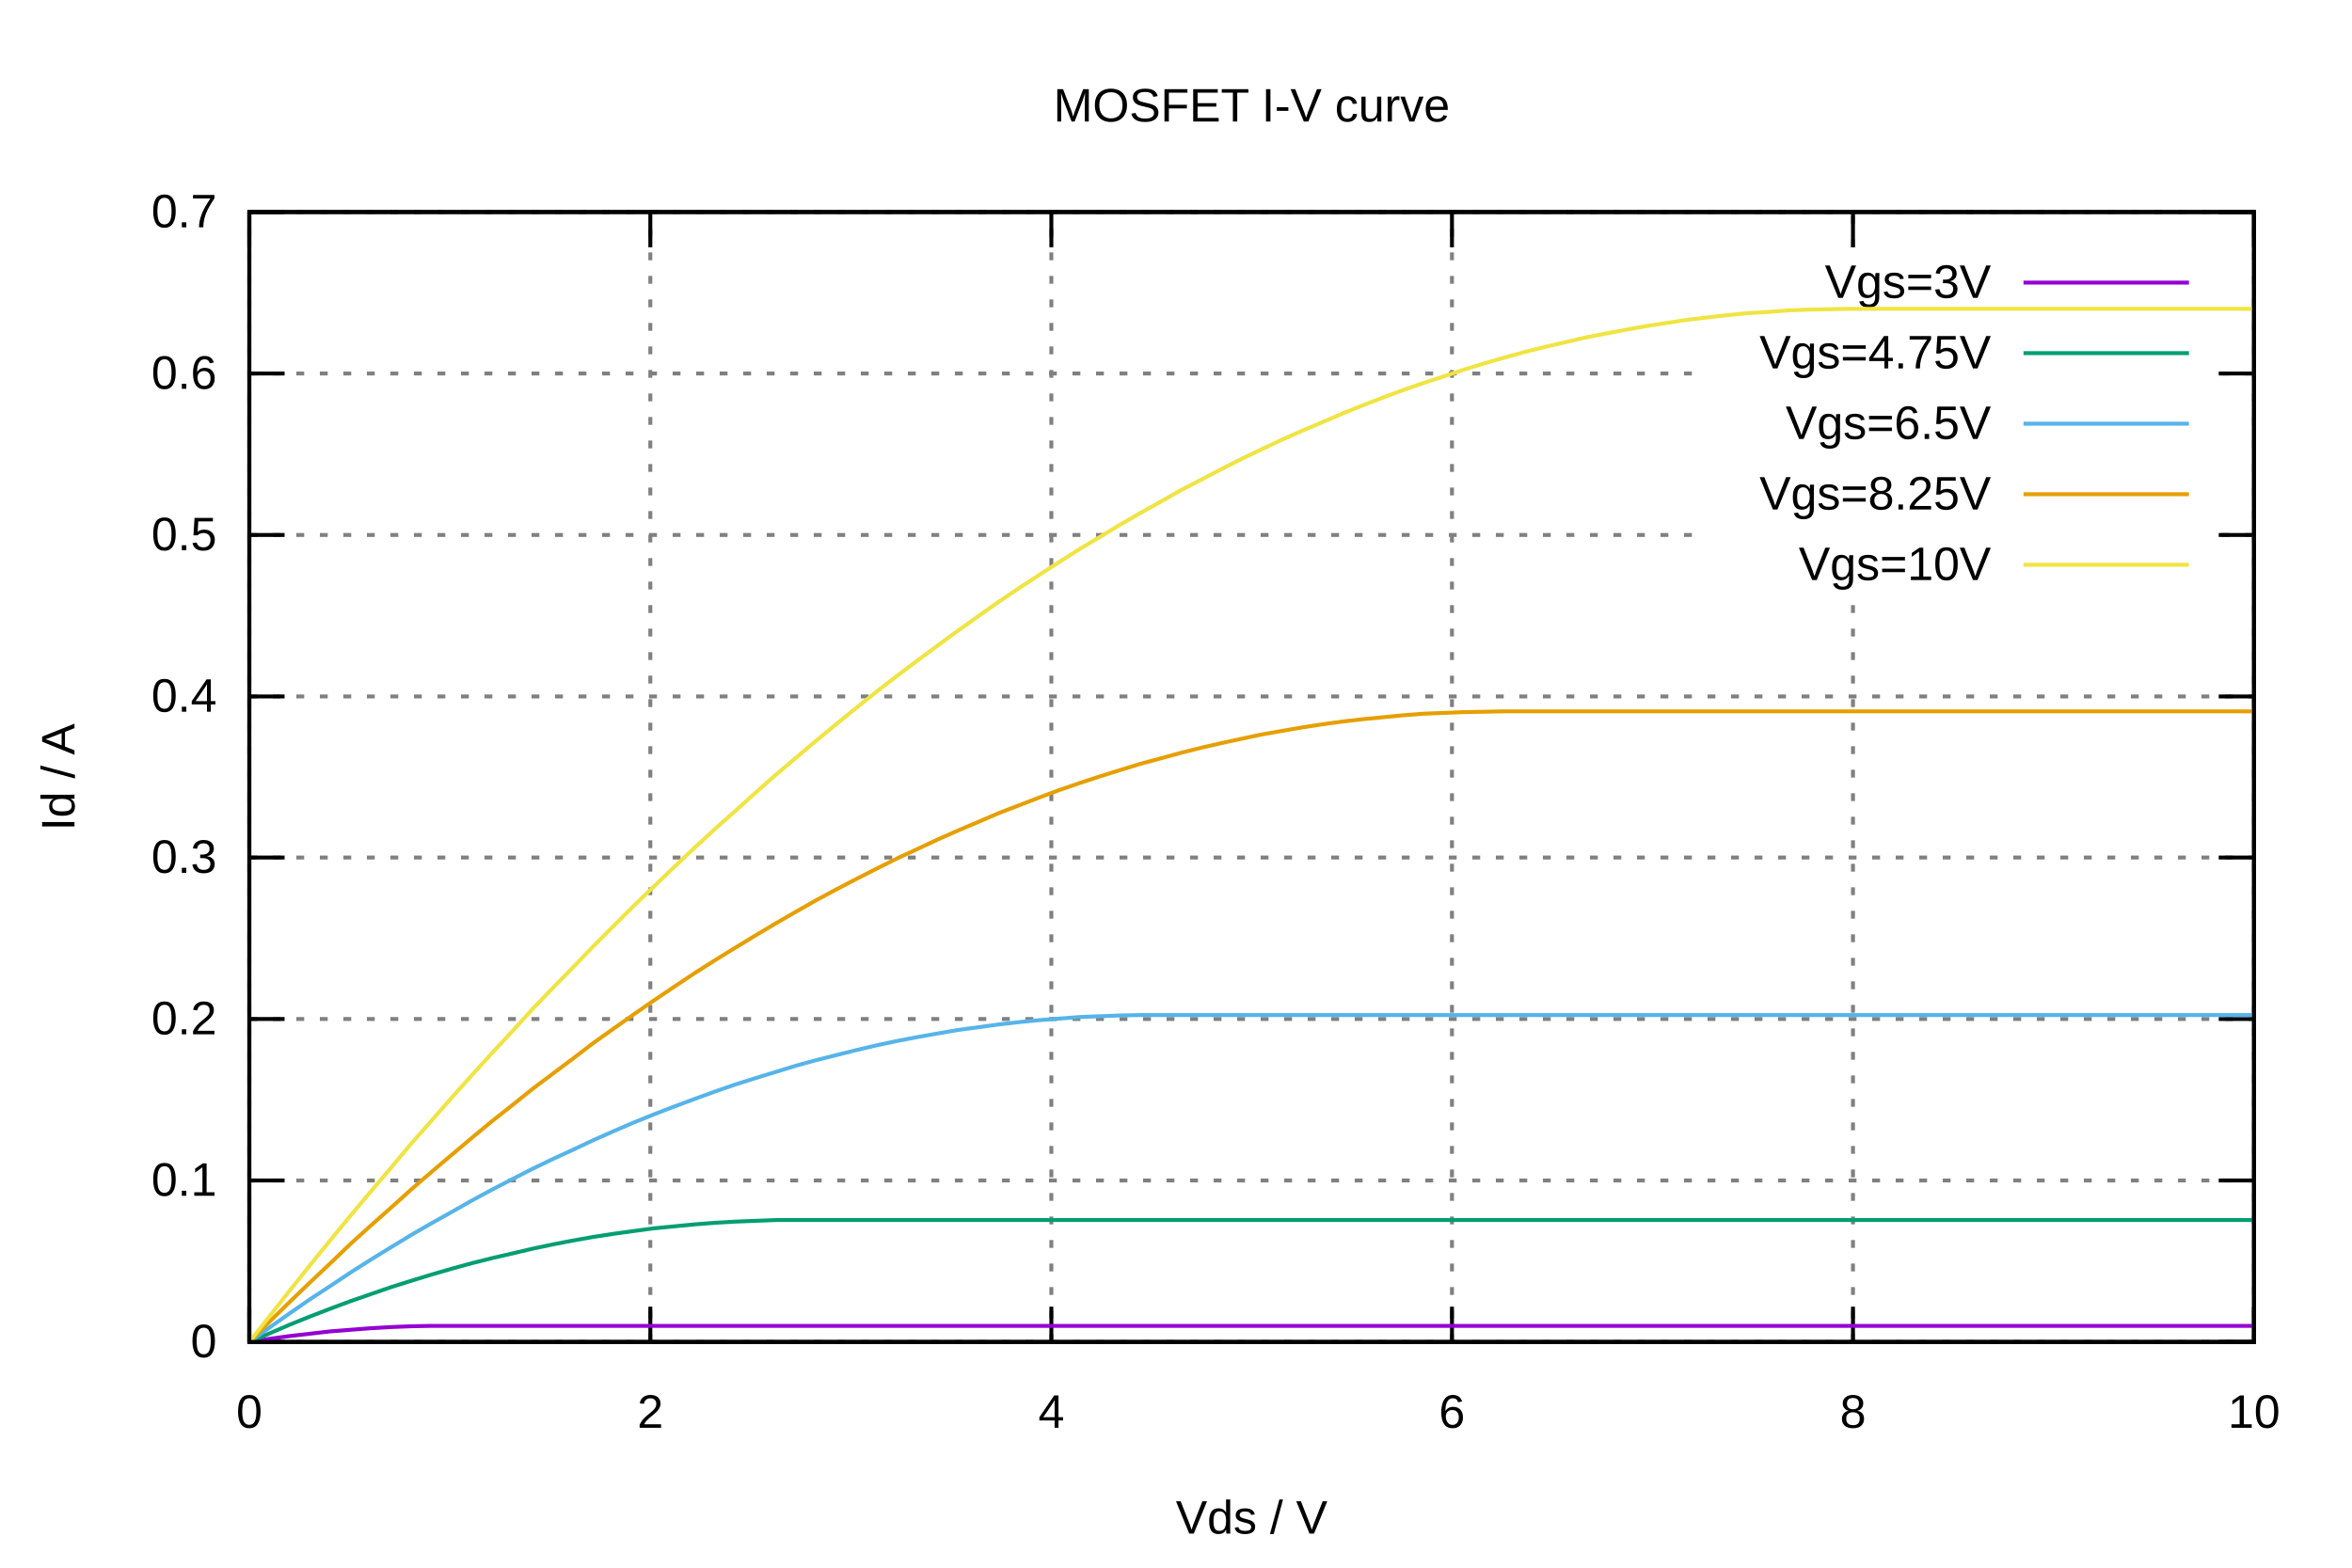
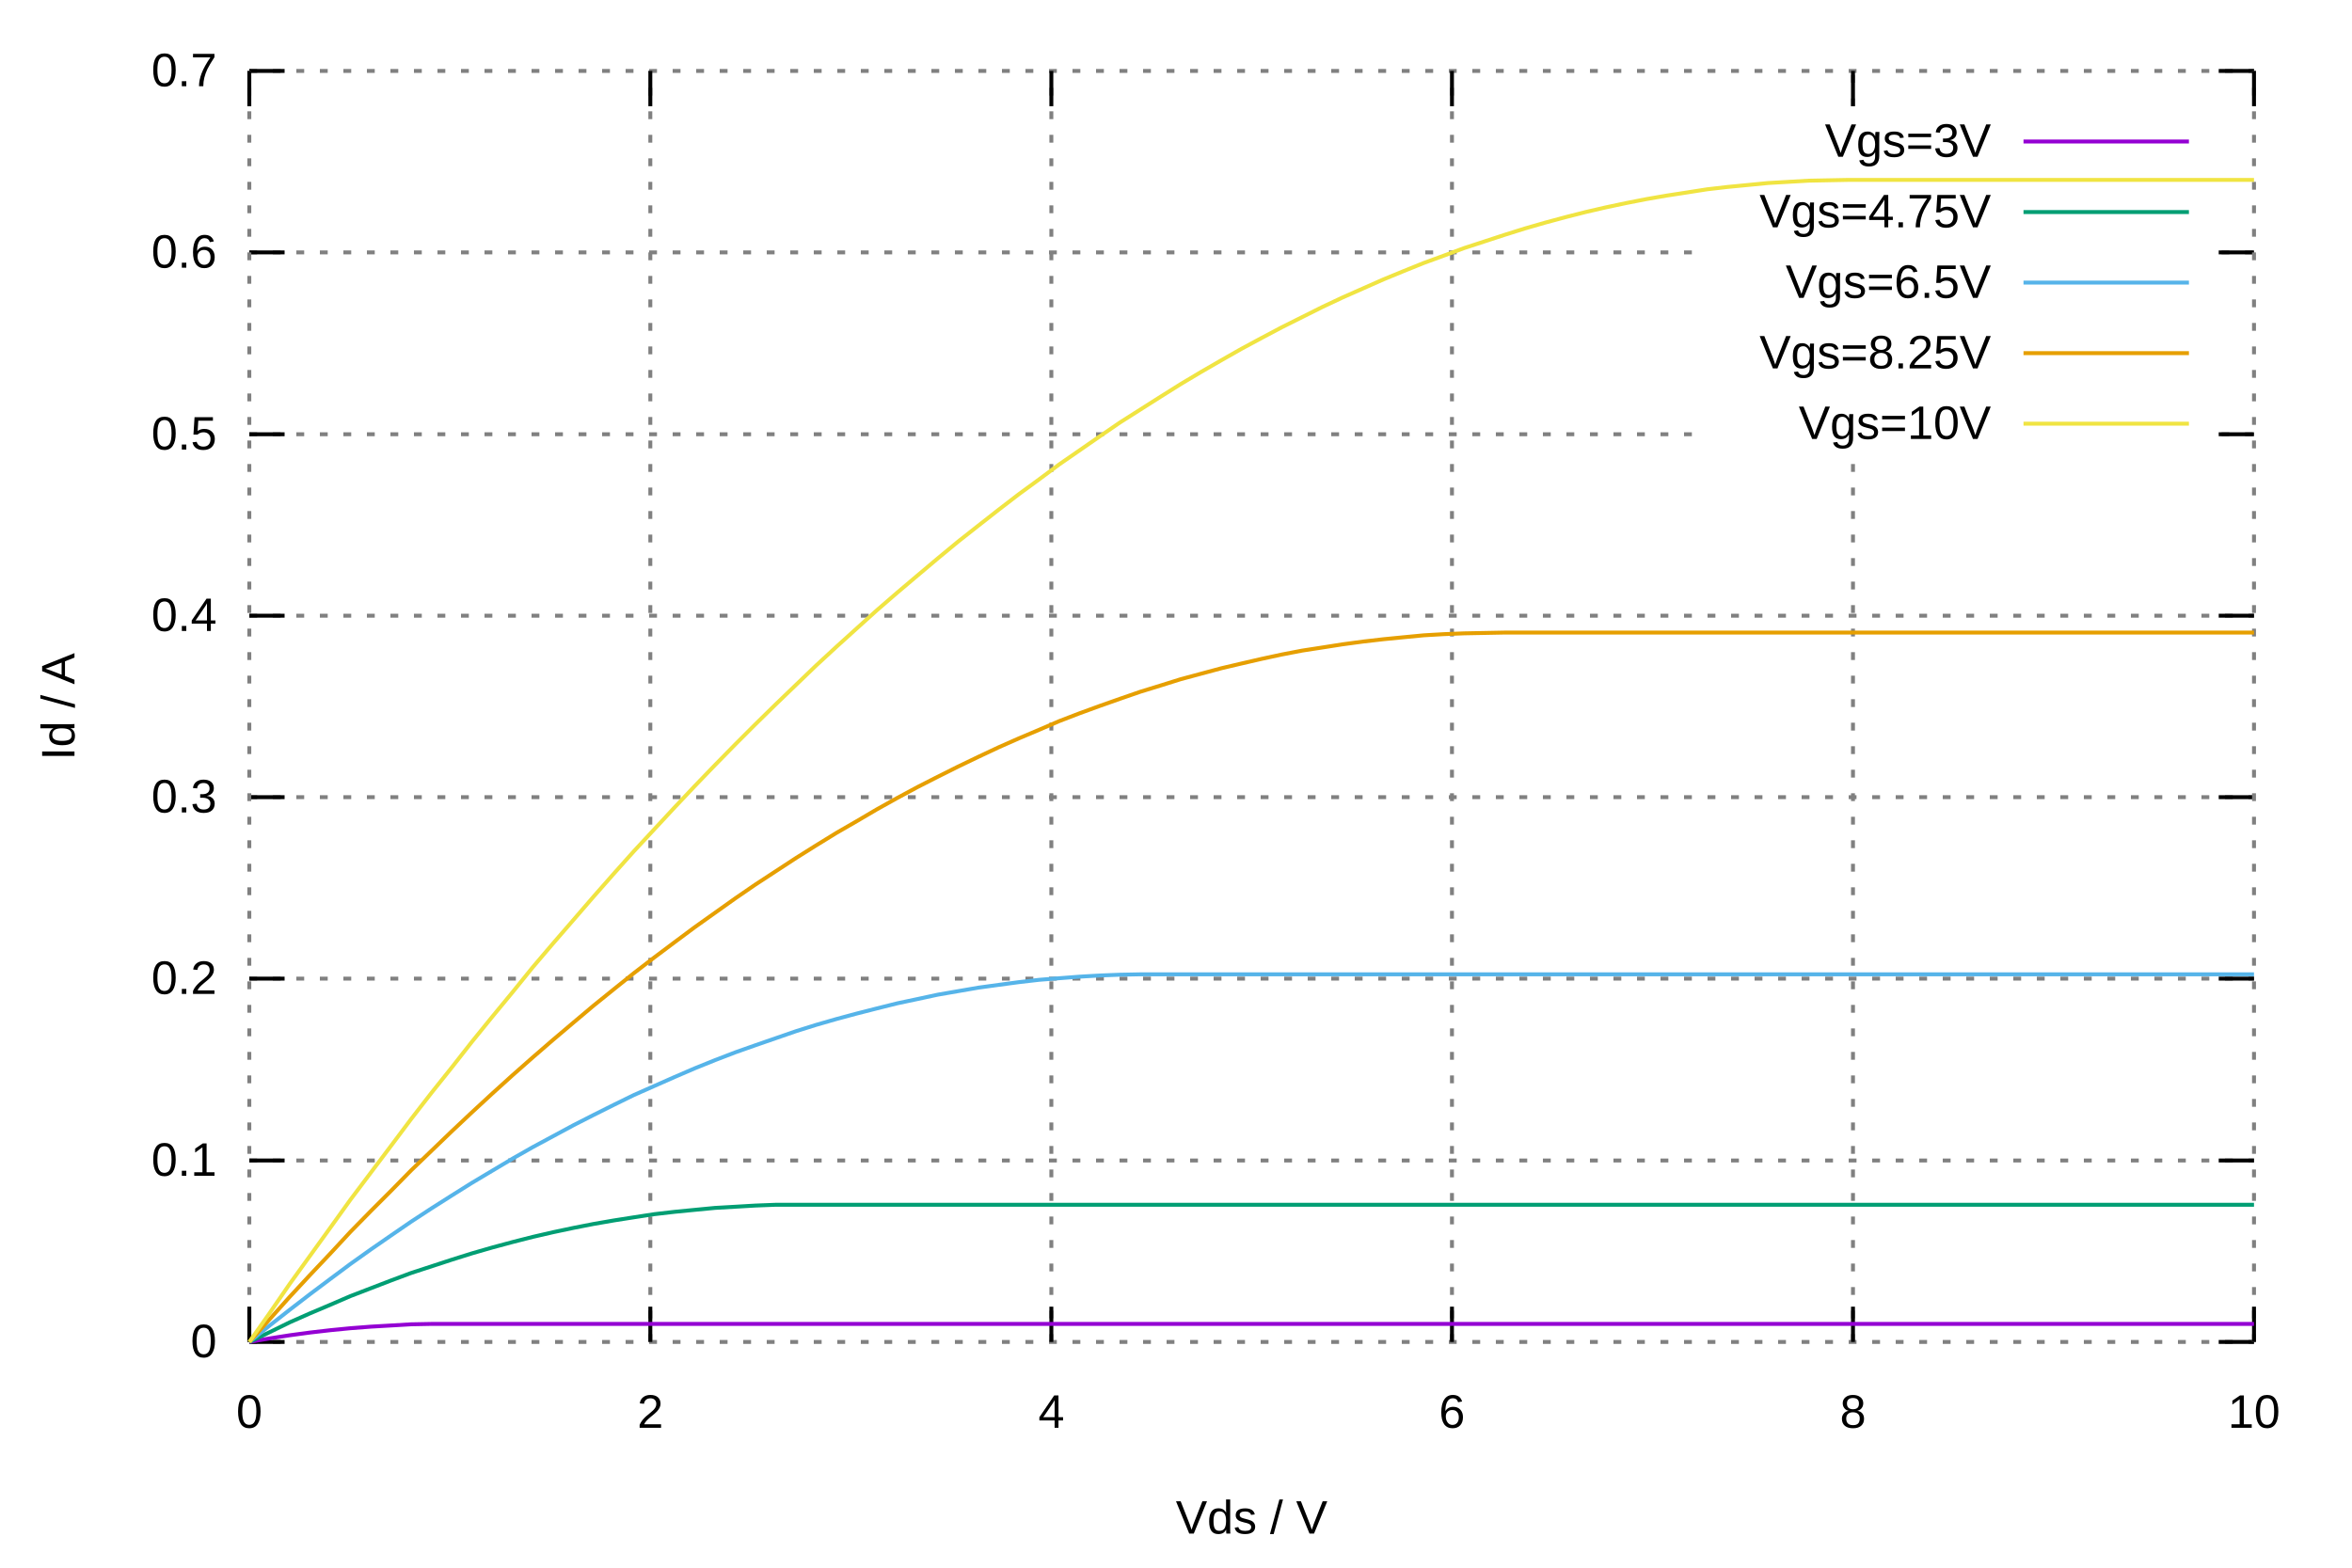
<svg xmlns="http://www.w3.org/2000/svg" xmlns:xlink="http://www.w3.org/1999/xlink" viewBox="0 0 600 400">
  <g id="gnuplot_canvas">
    <rect x="0" y="0" width="600" height="400" fill="none" />
    <defs>
      <circle id="gpDot" r="0.5" stroke-width="0.5" stroke="currentColor" />
      <path id="gpPt0" stroke-width="0.222" stroke="currentColor" d="M-1,0 h2 M0,-1 v2" />
      <path id="gpPt1" stroke-width="0.222" stroke="currentColor" d="M-1,-1 L1,1 M1,-1 L-1,1" />
      <path id="gpPt2" stroke-width="0.222" stroke="currentColor" d="M-1,0 L1,0 M0,-1 L0,1 M-1,-1 L1,1 M-1,1 L1,-1" />
      <rect id="gpPt3" stroke-width="0.222" stroke="currentColor" x="-1" y="-1" width="2" height="2" />
      <rect id="gpPt4" stroke-width="0.222" stroke="currentColor" fill="currentColor" x="-1" y="-1" width="2" height="2" />
      <circle id="gpPt5" stroke-width="0.222" stroke="currentColor" cx="0" cy="0" r="1" />
      <use xlink:href="#gpPt5" id="gpPt6" fill="currentColor" stroke="none" />
      <path id="gpPt7" stroke-width="0.222" stroke="currentColor" d="M0,-1.33 L-1.33,0.67 L1.33,0.67 z" />
      <use xlink:href="#gpPt7" id="gpPt8" fill="currentColor" stroke="none" />
      <use xlink:href="#gpPt7" id="gpPt9" stroke="currentColor" transform="rotate(180)" />
      <use xlink:href="#gpPt9" id="gpPt10" fill="currentColor" stroke="none" />
      <use xlink:href="#gpPt3" id="gpPt11" stroke="currentColor" transform="rotate(45)" />
      <use xlink:href="#gpPt11" id="gpPt12" fill="currentColor" stroke="none" />
      <path id="gpPt13" stroke-width="0.222" stroke="currentColor" d="M0,1.330 L1.265,0.411 L0.782,-1.067 L-0.782,-1.076 L-1.265,0.411 z" />
      <use xlink:href="#gpPt13" id="gpPt14" fill="currentColor" stroke="none" />
      <filter id="textbox" filterUnits="objectBoundingBox" x="0" y="0" height="1" width="1">
        <feFlood flood-color="white" flood-opacity="1" result="bgnd" />
        <feComposite in="SourceGraphic" in2="bgnd" operator="atop" />
      </filter>
      <filter id="greybox" filterUnits="objectBoundingBox" x="0" y="0" height="1" width="1">
        <feFlood flood-color="lightgrey" flood-opacity="1" result="grey" />
        <feComposite in="SourceGraphic" in2="grey" operator="atop" />
      </filter>
    </defs>
    <g fill="none" color="white" stroke="currentColor" stroke-width="1.00" stroke-linecap="butt" stroke-linejoin="miter">
</g>
    <g fill="none" color="black" stroke="currentColor" stroke-width="1.00" stroke-linecap="butt" stroke-linejoin="miter">
</g>
    <g fill="none" color="gray" stroke="currentColor" stroke-width="1.00" stroke-linecap="butt" stroke-linejoin="miter">
      <path stroke="gray" stroke-dasharray="2,4" class="gridline" d="M63.6,342.4 L575.0,342.4  " />
    </g>
    <g fill="none" color="black" stroke="currentColor" stroke-width="1.00" stroke-linecap="butt" stroke-linejoin="miter">
      <path stroke="black" d="M63.6,342.4 L72.6,342.4 M575.0,342.4 L566.0,342.4  " />
      <g transform="translate(55.3,346.3)" stroke="none" fill="black" font-family="Arial" font-size="12.00" text-anchor="end">
        <text>
          <tspan font-family="Arial">0</tspan>
        </text>
      </g>
    </g>
    <g fill="none" color="black" stroke="currentColor" stroke-width="1.00" stroke-linecap="butt" stroke-linejoin="miter">
</g>
    <g fill="none" color="gray" stroke="currentColor" stroke-width="1.00" stroke-linecap="butt" stroke-linejoin="miter">
-       <path stroke="gray" stroke-dasharray="2,4" class="gridline" d="M63.6,301.2 L575.0,301.2  " />
-     </g>
-     <g fill="none" color="black" stroke="currentColor" stroke-width="1.00" stroke-linecap="butt" stroke-linejoin="miter">
-       <path stroke="black" d="M63.6,301.2 L72.6,301.2 M575.0,301.2 L566.0,301.2  " />
-       <g transform="translate(55.3,305.1)" stroke="none" fill="black" font-family="Arial" font-size="12.00" text-anchor="end">
+       <path stroke="gray" stroke-dasharray="2,4" class="gridline" d="M63.6,296.1 L575.0,296.1  " />
+     </g>
+     <g fill="none" color="black" stroke="currentColor" stroke-width="1.00" stroke-linecap="butt" stroke-linejoin="miter">
+       <path stroke="black" d="M63.6,296.1 L72.6,296.1 M575.0,296.1 L566.0,296.1  " />
+       <g transform="translate(55.3,300.0)" stroke="none" fill="black" font-family="Arial" font-size="12.00" text-anchor="end">
        <text>
          <tspan font-family="Arial">0.1</tspan>
        </text>
      </g>
    </g>
    <g fill="none" color="black" stroke="currentColor" stroke-width="1.00" stroke-linecap="butt" stroke-linejoin="miter">
</g>
    <g fill="none" color="gray" stroke="currentColor" stroke-width="1.00" stroke-linecap="butt" stroke-linejoin="miter">
-       <path stroke="gray" stroke-dasharray="2,4" class="gridline" d="M63.6,260.0 L575.0,260.0  " />
-     </g>
-     <g fill="none" color="black" stroke="currentColor" stroke-width="1.00" stroke-linecap="butt" stroke-linejoin="miter">
-       <path stroke="black" d="M63.6,260.0 L72.6,260.0 M575.0,260.0 L566.0,260.0  " />
-       <g transform="translate(55.3,263.9)" stroke="none" fill="black" font-family="Arial" font-size="12.00" text-anchor="end">
+       <path stroke="gray" stroke-dasharray="2,4" class="gridline" d="M63.6,249.7 L575.0,249.7  " />
+     </g>
+     <g fill="none" color="black" stroke="currentColor" stroke-width="1.00" stroke-linecap="butt" stroke-linejoin="miter">
+       <path stroke="black" d="M63.6,249.7 L72.6,249.7 M575.0,249.7 L566.0,249.7  " />
+       <g transform="translate(55.3,253.6)" stroke="none" fill="black" font-family="Arial" font-size="12.00" text-anchor="end">
        <text>
          <tspan font-family="Arial">0.2</tspan>
        </text>
      </g>
    </g>
    <g fill="none" color="black" stroke="currentColor" stroke-width="1.00" stroke-linecap="butt" stroke-linejoin="miter">
</g>
    <g fill="none" color="gray" stroke="currentColor" stroke-width="1.00" stroke-linecap="butt" stroke-linejoin="miter">
-       <path stroke="gray" stroke-dasharray="2,4" class="gridline" d="M63.6,218.8 L575.0,218.8  " />
-     </g>
-     <g fill="none" color="black" stroke="currentColor" stroke-width="1.00" stroke-linecap="butt" stroke-linejoin="miter">
-       <path stroke="black" d="M63.6,218.8 L72.6,218.8 M575.0,218.8 L566.0,218.8  " />
-       <g transform="translate(55.3,222.7)" stroke="none" fill="black" font-family="Arial" font-size="12.00" text-anchor="end">
+       <path stroke="gray" stroke-dasharray="2,4" class="gridline" d="M63.6,203.4 L575.0,203.4  " />
+     </g>
+     <g fill="none" color="black" stroke="currentColor" stroke-width="1.00" stroke-linecap="butt" stroke-linejoin="miter">
+       <path stroke="black" d="M63.6,203.4 L72.6,203.4 M575.0,203.4 L566.0,203.4  " />
+       <g transform="translate(55.3,207.3)" stroke="none" fill="black" font-family="Arial" font-size="12.00" text-anchor="end">
        <text>
          <tspan font-family="Arial">0.3</tspan>
        </text>
      </g>
    </g>
    <g fill="none" color="black" stroke="currentColor" stroke-width="1.00" stroke-linecap="butt" stroke-linejoin="miter">
</g>
    <g fill="none" color="gray" stroke="currentColor" stroke-width="1.00" stroke-linecap="butt" stroke-linejoin="miter">
-       <path stroke="gray" stroke-dasharray="2,4" class="gridline" d="M63.6,177.7 L575.0,177.7  " />
-     </g>
-     <g fill="none" color="black" stroke="currentColor" stroke-width="1.00" stroke-linecap="butt" stroke-linejoin="miter">
-       <path stroke="black" d="M63.6,177.7 L72.6,177.7 M575.0,177.7 L566.0,177.7  " />
-       <g transform="translate(55.3,181.6)" stroke="none" fill="black" font-family="Arial" font-size="12.00" text-anchor="end">
+       <path stroke="gray" stroke-dasharray="2,4" class="gridline" d="M63.6,157.1 L575.0,157.1  " />
+     </g>
+     <g fill="none" color="black" stroke="currentColor" stroke-width="1.00" stroke-linecap="butt" stroke-linejoin="miter">
+       <path stroke="black" d="M63.6,157.1 L72.6,157.1 M575.0,157.1 L566.0,157.1  " />
+       <g transform="translate(55.3,161.0)" stroke="none" fill="black" font-family="Arial" font-size="12.00" text-anchor="end">
        <text>
          <tspan font-family="Arial">0.4</tspan>
        </text>
      </g>
    </g>
    <g fill="none" color="black" stroke="currentColor" stroke-width="1.00" stroke-linecap="butt" stroke-linejoin="miter">
</g>
    <g fill="none" color="gray" stroke="currentColor" stroke-width="1.00" stroke-linecap="butt" stroke-linejoin="miter">
-       <path stroke="gray" stroke-dasharray="2,4" class="gridline" d="M63.6,136.5 L433.2,136.5 M566.7,136.5 L575.0,136.5  " />
-     </g>
-     <g fill="none" color="black" stroke="currentColor" stroke-width="1.00" stroke-linecap="butt" stroke-linejoin="miter">
-       <path stroke="black" d="M63.6,136.5 L72.6,136.5 M575.0,136.5 L566.0,136.5  " />
-       <g transform="translate(55.3,140.4)" stroke="none" fill="black" font-family="Arial" font-size="12.00" text-anchor="end">
+       <path stroke="gray" stroke-dasharray="2,4" class="gridline" d="M63.6,110.8 L433.2,110.8 M566.7,110.8 L575.0,110.8  " />
+     </g>
+     <g fill="none" color="black" stroke="currentColor" stroke-width="1.00" stroke-linecap="butt" stroke-linejoin="miter">
+       <path stroke="black" d="M63.6,110.8 L72.6,110.8 M575.0,110.8 L566.0,110.8  " />
+       <g transform="translate(55.3,114.7)" stroke="none" fill="black" font-family="Arial" font-size="12.00" text-anchor="end">
        <text>
          <tspan font-family="Arial">0.5</tspan>
        </text>
      </g>
    </g>
    <g fill="none" color="black" stroke="currentColor" stroke-width="1.00" stroke-linecap="butt" stroke-linejoin="miter">
</g>
    <g fill="none" color="gray" stroke="currentColor" stroke-width="1.00" stroke-linecap="butt" stroke-linejoin="miter">
-       <path stroke="gray" stroke-dasharray="2,4" class="gridline" d="M63.6,95.3 L433.2,95.3 M566.7,95.3 L575.0,95.3  " />
-     </g>
-     <g fill="none" color="black" stroke="currentColor" stroke-width="1.00" stroke-linecap="butt" stroke-linejoin="miter">
-       <path stroke="black" d="M63.6,95.3 L72.6,95.3 M575.0,95.3 L566.0,95.3  " />
-       <g transform="translate(55.3,99.2)" stroke="none" fill="black" font-family="Arial" font-size="12.00" text-anchor="end">
+       <path stroke="gray" stroke-dasharray="2,4" class="gridline" d="M63.6,64.4 L433.2,64.4 M566.7,64.4 L575.0,64.4  " />
+     </g>
+     <g fill="none" color="black" stroke="currentColor" stroke-width="1.00" stroke-linecap="butt" stroke-linejoin="miter">
+       <path stroke="black" d="M63.6,64.4 L72.6,64.4 M575.0,64.4 L566.0,64.4  " />
+       <g transform="translate(55.3,68.3)" stroke="none" fill="black" font-family="Arial" font-size="12.00" text-anchor="end">
        <text>
          <tspan font-family="Arial">0.6</tspan>
        </text>
      </g>
    </g>
    <g fill="none" color="black" stroke="currentColor" stroke-width="1.00" stroke-linecap="butt" stroke-linejoin="miter">
</g>
    <g fill="none" color="gray" stroke="currentColor" stroke-width="1.00" stroke-linecap="butt" stroke-linejoin="miter">
-       <path stroke="gray" stroke-dasharray="2,4" class="gridline" d="M63.6,54.1 L575.0,54.1  " />
-     </g>
-     <g fill="none" color="black" stroke="currentColor" stroke-width="1.00" stroke-linecap="butt" stroke-linejoin="miter">
-       <path stroke="black" d="M63.6,54.1 L72.6,54.1 M575.0,54.1 L566.0,54.1  " />
-       <g transform="translate(55.3,58.0)" stroke="none" fill="black" font-family="Arial" font-size="12.00" text-anchor="end">
+       <path stroke="gray" stroke-dasharray="2,4" class="gridline" d="M63.6,18.1 L575.0,18.1  " />
+     </g>
+     <g fill="none" color="black" stroke="currentColor" stroke-width="1.00" stroke-linecap="butt" stroke-linejoin="miter">
+       <path stroke="black" d="M63.6,18.1 L72.6,18.1 M575.0,18.1 L566.0,18.1  " />
+       <g transform="translate(55.3,22.0)" stroke="none" fill="black" font-family="Arial" font-size="12.00" text-anchor="end">
        <text>
          <tspan font-family="Arial">0.7</tspan>
        </text>
      </g>
    </g>
    <g fill="none" color="black" stroke="currentColor" stroke-width="1.00" stroke-linecap="butt" stroke-linejoin="miter">
</g>
    <g fill="none" color="gray" stroke="currentColor" stroke-width="1.00" stroke-linecap="butt" stroke-linejoin="miter">
-       <path stroke="gray" stroke-dasharray="2,4" class="gridline" d="M63.6,342.4 L63.6,54.1  " />
-     </g>
-     <g fill="none" color="black" stroke="currentColor" stroke-width="1.00" stroke-linecap="butt" stroke-linejoin="miter">
-       <path stroke="black" d="M63.6,342.4 L63.6,333.4 M63.6,54.1 L63.6,63.1  " />
+       <path stroke="gray" stroke-dasharray="2,4" class="gridline" d="M63.6,342.4 L63.6,18.1  " />
+     </g>
+     <g fill="none" color="black" stroke="currentColor" stroke-width="1.00" stroke-linecap="butt" stroke-linejoin="miter">
+       <path stroke="black" d="M63.6,342.4 L63.6,333.4 M63.6,18.1 L63.6,27.1  " />
      <g transform="translate(63.6,364.3)" stroke="none" fill="black" font-family="Arial" font-size="12.00" text-anchor="middle">
        <text>
          <tspan font-family="Arial">0</tspan>
        </text>
      </g>
    </g>
    <g fill="none" color="black" stroke="currentColor" stroke-width="1.00" stroke-linecap="butt" stroke-linejoin="miter">
</g>
    <g fill="none" color="gray" stroke="currentColor" stroke-width="1.00" stroke-linecap="butt" stroke-linejoin="miter">
-       <path stroke="gray" stroke-dasharray="2,4" class="gridline" d="M165.9,342.4 L165.9,54.1  " />
-     </g>
-     <g fill="none" color="black" stroke="currentColor" stroke-width="1.00" stroke-linecap="butt" stroke-linejoin="miter">
-       <path stroke="black" d="M165.9,342.4 L165.9,333.4 M165.9,54.1 L165.9,63.1  " />
+       <path stroke="gray" stroke-dasharray="2,4" class="gridline" d="M165.9,342.4 L165.9,18.1  " />
+     </g>
+     <g fill="none" color="black" stroke="currentColor" stroke-width="1.00" stroke-linecap="butt" stroke-linejoin="miter">
+       <path stroke="black" d="M165.9,342.4 L165.9,333.4 M165.9,18.1 L165.9,27.1  " />
      <g transform="translate(165.9,364.3)" stroke="none" fill="black" font-family="Arial" font-size="12.00" text-anchor="middle">
        <text>
          <tspan font-family="Arial">2</tspan>
        </text>
      </g>
    </g>
    <g fill="none" color="black" stroke="currentColor" stroke-width="1.00" stroke-linecap="butt" stroke-linejoin="miter">
</g>
    <g fill="none" color="gray" stroke="currentColor" stroke-width="1.00" stroke-linecap="butt" stroke-linejoin="miter">
-       <path stroke="gray" stroke-dasharray="2,4" class="gridline" d="M268.2,342.4 L268.2,54.1  " />
-     </g>
-     <g fill="none" color="black" stroke="currentColor" stroke-width="1.00" stroke-linecap="butt" stroke-linejoin="miter">
-       <path stroke="black" d="M268.2,342.4 L268.2,333.4 M268.2,54.1 L268.2,63.1  " />
+       <path stroke="gray" stroke-dasharray="2,4" class="gridline" d="M268.2,342.4 L268.2,18.1  " />
+     </g>
+     <g fill="none" color="black" stroke="currentColor" stroke-width="1.00" stroke-linecap="butt" stroke-linejoin="miter">
+       <path stroke="black" d="M268.2,342.4 L268.2,333.4 M268.2,18.1 L268.2,27.1  " />
      <g transform="translate(268.2,364.3)" stroke="none" fill="black" font-family="Arial" font-size="12.00" text-anchor="middle">
        <text>
          <tspan font-family="Arial">4</tspan>
        </text>
      </g>
    </g>
    <g fill="none" color="black" stroke="currentColor" stroke-width="1.00" stroke-linecap="butt" stroke-linejoin="miter">
</g>
    <g fill="none" color="gray" stroke="currentColor" stroke-width="1.00" stroke-linecap="butt" stroke-linejoin="miter">
-       <path stroke="gray" stroke-dasharray="2,4" class="gridline" d="M370.4,342.4 L370.4,54.1  " />
-     </g>
-     <g fill="none" color="black" stroke="currentColor" stroke-width="1.00" stroke-linecap="butt" stroke-linejoin="miter">
-       <path stroke="black" d="M370.4,342.4 L370.4,333.4 M370.4,54.1 L370.4,63.1  " />
+       <path stroke="gray" stroke-dasharray="2,4" class="gridline" d="M370.4,342.4 L370.4,18.1  " />
+     </g>
+     <g fill="none" color="black" stroke="currentColor" stroke-width="1.00" stroke-linecap="butt" stroke-linejoin="miter">
+       <path stroke="black" d="M370.4,342.4 L370.4,333.4 M370.4,18.1 L370.4,27.1  " />
      <g transform="translate(370.4,364.3)" stroke="none" fill="black" font-family="Arial" font-size="12.00" text-anchor="middle">
        <text>
          <tspan font-family="Arial">6</tspan>
        </text>
      </g>
    </g>
    <g fill="none" color="black" stroke="currentColor" stroke-width="1.00" stroke-linecap="butt" stroke-linejoin="miter">
</g>
    <g fill="none" color="gray" stroke="currentColor" stroke-width="1.00" stroke-linecap="butt" stroke-linejoin="miter">
-       <path stroke="gray" stroke-dasharray="2,4" class="gridline" d="M472.7,342.4 L472.7,153.1 M472.7,63.1 L472.7,54.1  " />
-     </g>
-     <g fill="none" color="black" stroke="currentColor" stroke-width="1.00" stroke-linecap="butt" stroke-linejoin="miter">
-       <path stroke="black" d="M472.7,342.4 L472.7,333.4 M472.7,54.1 L472.7,63.1  " />
+       <path stroke="gray" stroke-dasharray="2,4" class="gridline" d="M472.7,342.4 L472.7,117.1 M472.7,27.1 L472.7,18.1  " />
+     </g>
+     <g fill="none" color="black" stroke="currentColor" stroke-width="1.00" stroke-linecap="butt" stroke-linejoin="miter">
+       <path stroke="black" d="M472.7,342.4 L472.7,333.4 M472.7,18.1 L472.7,27.1  " />
      <g transform="translate(472.7,364.3)" stroke="none" fill="black" font-family="Arial" font-size="12.00" text-anchor="middle">
        <text>
          <tspan font-family="Arial">8</tspan>
        </text>
      </g>
    </g>
    <g fill="none" color="black" stroke="currentColor" stroke-width="1.00" stroke-linecap="butt" stroke-linejoin="miter">
</g>
    <g fill="none" color="gray" stroke="currentColor" stroke-width="1.00" stroke-linecap="butt" stroke-linejoin="miter">
-       <path stroke="gray" stroke-dasharray="2,4" class="gridline" d="M575.0,342.4 L575.0,54.1  " />
-     </g>
-     <g fill="none" color="black" stroke="currentColor" stroke-width="1.00" stroke-linecap="butt" stroke-linejoin="miter">
-       <path stroke="black" d="M575.0,342.4 L575.0,333.4 M575.0,54.1 L575.0,63.1  " />
+       <path stroke="gray" stroke-dasharray="2,4" class="gridline" d="M575.0,342.4 L575.0,18.1  " />
+     </g>
+     <g fill="none" color="black" stroke="currentColor" stroke-width="1.00" stroke-linecap="butt" stroke-linejoin="miter">
+       <path stroke="black" d="M575.0,342.4 L575.0,333.4 M575.0,18.1 L575.0,27.1  " />
      <g transform="translate(575.0,364.3)" stroke="none" fill="black" font-family="Arial" font-size="12.00" text-anchor="middle">
        <text>
          <tspan font-family="Arial">10</tspan>
        </text>
      </g>
    </g>
    <g fill="none" color="black" stroke="currentColor" stroke-width="1.00" stroke-linecap="butt" stroke-linejoin="miter">
</g>
    <g fill="none" color="black" stroke="currentColor" stroke-width="1.00" stroke-linecap="butt" stroke-linejoin="miter">
-       <path stroke="black" d="M63.6,54.1 L63.6,342.4 L575.0,342.4 L575.0,54.1 L63.6,54.1 Z  " />
-     </g>
-     <g fill="none" color="black" stroke="currentColor" stroke-width="1.00" stroke-linecap="butt" stroke-linejoin="miter">
-       <g transform="translate(19.0,198.3) rotate(270)" stroke="none" fill="black" font-family="Arial" font-size="12.00" text-anchor="middle">
+       <g transform="translate(19.0,180.3) rotate(270)" stroke="none" fill="black" font-family="Arial" font-size="12.00" text-anchor="middle">
        <text>
          <tspan font-family="Arial">Id / A</tspan>
        </text>
      </g>
    </g>
    <g fill="none" color="black" stroke="currentColor" stroke-width="1.00" stroke-linecap="butt" stroke-linejoin="miter">
      <g transform="translate(319.3,391.3)" stroke="none" fill="black" font-family="Arial" font-size="12.00" text-anchor="middle">
        <text>
          <tspan font-family="Arial">Vds / V</tspan>
        </text>
      </g>
    </g>
    <g fill="none" color="black" stroke="currentColor" stroke-width="1.00" stroke-linecap="butt" stroke-linejoin="miter">
-       <g transform="translate(319.3,31.0)" stroke="none" fill="black" font-family="Arial" font-size="12.00" text-anchor="middle">
-         <text>
-           <tspan font-family="Arial">MOSFET I-V curve</tspan>
-         </text>
-       </g>
-     </g>
-     <g fill="none" color="black" stroke="currentColor" stroke-width="1.00" stroke-linecap="butt" stroke-linejoin="miter">
</g>
    <g id="gnuplot_plot_1">
      <g fill="none" color="black" stroke="currentColor" stroke-width="1.00" stroke-linecap="butt" stroke-linejoin="miter">
+         <g transform="translate(507.9,40.0)" stroke="none" fill="black" font-family="Arial" font-size="12.00" text-anchor="end">
+           <text>
+             <tspan font-family="Arial">Vgs=3V</tspan>
+           </text>
+         </g>
+       </g>
+       <g fill="none" color="black" stroke="currentColor" stroke-width="1.00" stroke-linecap="butt" stroke-linejoin="miter">
+         <path stroke="rgb(148,   0, 211)" d="M516.2,36.1 L558.4,36.1 M63.6,342.4 L68.8,341.5 L73.9,340.7 L79.1,340.0 L84.3,339.4 L89.4,338.9   L94.6,338.5 L99.8,338.2 L104.9,337.9 L110.1,337.8 L115.3,337.8 L120.4,337.8 L125.6,337.8 L130.8,337.8   L135.9,337.8 L141.1,337.8 L146.3,337.8 L151.4,337.8 L156.6,337.8 L161.7,337.8 L166.9,337.8 L172.1,337.8   L177.2,337.8 L182.4,337.8 L187.6,337.8 L192.7,337.8 L197.9,337.8 L203.1,337.8 L208.2,337.8 L213.4,337.8   L218.6,337.8 L223.7,337.8 L228.9,337.8 L234.1,337.8 L239.2,337.8 L244.4,337.8 L249.6,337.8 L254.7,337.8   L259.9,337.8 L265.1,337.8 L270.2,337.8 L275.4,337.8 L280.6,337.8 L285.7,337.8 L290.9,337.8 L296.1,337.8   L301.2,337.8 L306.4,337.8 L311.6,337.8 L316.7,337.8 L321.9,337.8 L327.0,337.8 L332.2,337.8 L337.4,337.8   L342.5,337.8 L347.7,337.8 L352.9,337.8 L358.0,337.8 L363.2,337.8 L368.4,337.8 L373.5,337.8 L378.7,337.8   L383.9,337.8 L389.0,337.8 L394.2,337.8 L399.4,337.8 L404.5,337.8 L409.7,337.8 L414.9,337.8 L420.0,337.8   L425.2,337.8 L430.4,337.8 L435.5,337.8 L440.7,337.8 L445.9,337.8 L451.0,337.8 L456.2,337.8 L461.4,337.8   L466.5,337.8 L471.7,337.8 L476.9,337.8 L482.0,337.8 L487.2,337.8 L492.3,337.8 L497.5,337.8 L502.7,337.8   L507.8,337.8 L513.0,337.8 L518.2,337.8 L523.3,337.8 L528.5,337.8 L533.7,337.8 L538.8,337.8 L544.0,337.8   L549.2,337.8 L554.3,337.8 L559.5,337.8 L564.7,337.8 L569.8,337.8 L575.0,337.8  " />
+       </g>
+     </g>
+     <g id="gnuplot_plot_2">
+       <g fill="none" color="black" stroke="currentColor" stroke-width="1.00" stroke-linecap="butt" stroke-linejoin="miter">
+         <g transform="translate(507.9,58.0)" stroke="none" fill="black" font-family="Arial" font-size="12.00" text-anchor="end">
+           <text>
+             <tspan font-family="Arial">Vgs=4.75V</tspan>
+           </text>
+         </g>
+       </g>
+       <g fill="none" color="black" stroke="currentColor" stroke-width="1.00" stroke-linecap="butt" stroke-linejoin="miter">
+         <path stroke="rgb(  0, 158, 115)" d="M516.2,54.1 L558.4,54.1 M63.6,342.4 L68.8,339.9 L73.9,337.4 L79.1,335.1 L84.3,332.9 L89.4,330.7   L94.6,328.7 L99.8,326.7 L104.9,324.8 L110.1,323.1 L115.3,321.4 L120.4,319.8 L125.6,318.3 L130.8,316.9   L135.9,315.6 L141.1,314.4 L146.3,313.3 L151.4,312.3 L156.6,311.4 L161.7,310.6 L166.9,309.8 L172.1,309.2   L177.2,308.7 L182.4,308.2 L187.6,307.9 L192.7,307.6 L197.9,307.4 L203.1,307.4 L208.2,307.4 L213.4,307.4   L218.6,307.4 L223.7,307.4 L228.9,307.4 L234.1,307.4 L239.2,307.4 L244.4,307.4 L249.6,307.4 L254.7,307.4   L259.9,307.4 L265.1,307.4 L270.2,307.4 L275.4,307.4 L280.6,307.4 L285.7,307.4 L290.9,307.4 L296.1,307.4   L301.2,307.4 L306.4,307.4 L311.6,307.4 L316.7,307.4 L321.9,307.4 L327.0,307.4 L332.2,307.4 L337.4,307.4   L342.5,307.4 L347.7,307.4 L352.9,307.4 L358.0,307.4 L363.2,307.4 L368.4,307.4 L373.5,307.4 L378.7,307.4   L383.9,307.4 L389.0,307.4 L394.2,307.4 L399.4,307.4 L404.5,307.4 L409.7,307.4 L414.9,307.4 L420.0,307.4   L425.2,307.4 L430.4,307.4 L435.5,307.4 L440.7,307.4 L445.9,307.4 L451.0,307.4 L456.2,307.4 L461.4,307.4   L466.5,307.4 L471.7,307.4 L476.9,307.4 L482.0,307.4 L487.2,307.4 L492.3,307.4 L497.5,307.4 L502.7,307.4   L507.8,307.4 L513.0,307.4 L518.2,307.4 L523.3,307.4 L528.5,307.4 L533.7,307.4 L538.8,307.4 L544.0,307.4   L549.2,307.4 L554.3,307.4 L559.5,307.4 L564.7,307.4 L569.8,307.4 L575.0,307.4  " />
+       </g>
+     </g>
+     <g id="gnuplot_plot_3">
+       <g fill="none" color="black" stroke="currentColor" stroke-width="1.00" stroke-linecap="butt" stroke-linejoin="miter">
        <g transform="translate(507.9,76.0)" stroke="none" fill="black" font-family="Arial" font-size="12.00" text-anchor="end">
          <text>
-             <tspan font-family="Arial">Vgs=3V</tspan>
-           </text>
-         </g>
-       </g>
-       <g fill="none" color="black" stroke="currentColor" stroke-width="1.00" stroke-linecap="butt" stroke-linejoin="miter">
-         <path stroke="rgb(148,   0, 211)" d="M516.2,72.1 L558.4,72.1 M63.6,342.4 L68.8,341.6 L73.9,340.9 L79.1,340.3 L84.3,339.7 L89.4,339.3   L94.6,338.9 L99.8,338.6 L104.9,338.4 L110.1,338.3 L115.3,338.3 L120.4,338.3 L125.6,338.3 L130.8,338.3   L135.9,338.3 L141.1,338.3 L146.3,338.3 L151.4,338.3 L156.6,338.3 L161.7,338.3 L166.9,338.3 L172.1,338.3   L177.2,338.3 L182.4,338.3 L187.6,338.3 L192.7,338.3 L197.9,338.3 L203.1,338.3 L208.2,338.3 L213.4,338.3   L218.6,338.3 L223.7,338.3 L228.9,338.3 L234.1,338.3 L239.2,338.3 L244.4,338.3 L249.6,338.3 L254.7,338.3   L259.9,338.3 L265.1,338.3 L270.2,338.3 L275.4,338.3 L280.6,338.3 L285.7,338.3 L290.9,338.3 L296.1,338.3   L301.2,338.3 L306.4,338.3 L311.6,338.3 L316.7,338.3 L321.9,338.3 L327.0,338.3 L332.2,338.3 L337.4,338.3   L342.5,338.3 L347.7,338.3 L352.9,338.3 L358.0,338.3 L363.2,338.3 L368.4,338.3 L373.5,338.3 L378.7,338.3   L383.9,338.3 L389.0,338.3 L394.2,338.3 L399.4,338.3 L404.5,338.3 L409.7,338.3 L414.9,338.3 L420.0,338.3   L425.2,338.3 L430.4,338.3 L435.5,338.3 L440.7,338.3 L445.9,338.3 L451.0,338.3 L456.2,338.3 L461.4,338.3   L466.5,338.3 L471.7,338.3 L476.9,338.3 L482.0,338.3 L487.2,338.3 L492.3,338.3 L497.5,338.3 L502.7,338.3   L507.8,338.3 L513.0,338.3 L518.2,338.3 L523.3,338.3 L528.5,338.3 L533.7,338.3 L538.8,338.3 L544.0,338.3   L549.2,338.3 L554.3,338.3 L559.5,338.3 L564.7,338.3 L569.8,338.3 L575.0,338.3  " />
-       </g>
-     </g>
-     <g id="gnuplot_plot_2">
+             <tspan font-family="Arial">Vgs=6.5V</tspan>
+           </text>
+         </g>
+       </g>
+       <g fill="none" color="black" stroke="currentColor" stroke-width="1.00" stroke-linecap="butt" stroke-linejoin="miter">
+         <path stroke="rgb( 86, 180, 233)" d="M516.2,72.1 L558.4,72.1 M63.6,342.4 L68.8,338.2 L73.9,334.2 L79.1,330.2 L84.3,326.3 L89.4,322.5   L94.6,318.8 L99.8,315.2 L104.9,311.7 L110.1,308.3 L115.3,305.0 L120.4,301.8 L125.6,298.7 L130.8,295.6   L135.9,292.7 L141.1,289.9 L146.3,287.1 L151.4,284.5 L156.6,281.9 L161.7,279.4 L166.9,277.1 L172.1,274.8   L177.2,272.6 L182.4,270.5 L187.6,268.5 L192.7,266.7 L197.9,264.9 L203.1,263.1 L208.2,261.5 L213.4,260.0   L218.6,258.6 L223.7,257.3 L228.9,256.0 L234.1,254.9 L239.2,253.8 L244.4,252.9 L249.6,252.0 L254.7,251.3   L259.9,250.6 L265.1,250.0 L270.2,249.6 L275.4,249.2 L280.6,248.9 L285.7,248.7 L290.9,248.6 L296.1,248.6   L301.2,248.6 L306.4,248.6 L311.6,248.6 L316.7,248.6 L321.9,248.6 L327.0,248.6 L332.2,248.6 L337.4,248.6   L342.5,248.6 L347.7,248.6 L352.9,248.6 L358.0,248.6 L363.2,248.6 L368.4,248.6 L373.5,248.6 L378.7,248.6   L383.9,248.6 L389.0,248.6 L394.2,248.6 L399.4,248.6 L404.5,248.6 L409.7,248.6 L414.9,248.6 L420.0,248.6   L425.2,248.6 L430.4,248.6 L435.5,248.6 L440.7,248.6 L445.9,248.6 L451.0,248.6 L456.2,248.6 L461.4,248.6   L466.5,248.6 L471.7,248.6 L476.9,248.6 L482.0,248.6 L487.2,248.6 L492.3,248.6 L497.5,248.6 L502.7,248.6   L507.8,248.6 L513.0,248.6 L518.2,248.6 L523.3,248.6 L528.5,248.6 L533.7,248.6 L538.8,248.6 L544.0,248.6   L549.2,248.6 L554.3,248.6 L559.5,248.6 L564.7,248.6 L569.8,248.6 L575.0,248.6  " />
+       </g>
+     </g>
+     <g id="gnuplot_plot_4">
      <g fill="none" color="black" stroke="currentColor" stroke-width="1.00" stroke-linecap="butt" stroke-linejoin="miter">
        <g transform="translate(507.9,94.0)" stroke="none" fill="black" font-family="Arial" font-size="12.00" text-anchor="end">
          <text>
-             <tspan font-family="Arial">Vgs=4.75V</tspan>
-           </text>
-         </g>
-       </g>
-       <g fill="none" color="black" stroke="currentColor" stroke-width="1.00" stroke-linecap="butt" stroke-linejoin="miter">
-         <path stroke="rgb(  0, 158, 115)" d="M516.2,90.1 L558.4,90.1 M63.6,342.4 L68.8,340.2 L73.9,338.0 L79.1,335.9 L84.3,333.9 L89.4,332.0   L94.6,330.2 L99.8,328.4 L104.9,326.8 L110.1,325.2 L115.3,323.7 L120.4,322.3 L125.6,321.0 L130.8,319.8   L135.9,318.6 L141.1,317.5 L146.3,316.5 L151.4,315.6 L156.6,314.8 L161.7,314.1 L166.9,313.4 L172.1,312.9   L177.2,312.4 L182.4,312.0 L187.6,311.7 L192.7,311.5 L197.9,311.3 L203.1,311.3 L208.2,311.3 L213.4,311.3   L218.6,311.3 L223.7,311.3 L228.9,311.3 L234.1,311.3 L239.2,311.3 L244.4,311.3 L249.6,311.3 L254.7,311.3   L259.9,311.3 L265.1,311.3 L270.2,311.3 L275.4,311.3 L280.6,311.3 L285.7,311.3 L290.9,311.3 L296.1,311.3   L301.2,311.3 L306.4,311.3 L311.6,311.3 L316.7,311.3 L321.9,311.3 L327.0,311.3 L332.2,311.3 L337.4,311.3   L342.5,311.3 L347.7,311.3 L352.9,311.3 L358.0,311.3 L363.2,311.3 L368.4,311.3 L373.5,311.3 L378.7,311.3   L383.9,311.3 L389.0,311.3 L394.2,311.3 L399.4,311.3 L404.5,311.3 L409.7,311.3 L414.9,311.3 L420.0,311.3   L425.2,311.3 L430.4,311.3 L435.5,311.3 L440.7,311.3 L445.9,311.3 L451.0,311.3 L456.2,311.3 L461.4,311.3   L466.5,311.3 L471.7,311.3 L476.9,311.3 L482.0,311.3 L487.2,311.3 L492.3,311.3 L497.5,311.3 L502.7,311.3   L507.8,311.3 L513.0,311.3 L518.2,311.3 L523.3,311.3 L528.5,311.3 L533.7,311.3 L538.8,311.3 L544.0,311.3   L549.2,311.3 L554.3,311.3 L559.5,311.3 L564.7,311.3 L569.8,311.3 L575.0,311.3  " />
-       </g>
-     </g>
-     <g id="gnuplot_plot_3">
+             <tspan font-family="Arial">Vgs=8.25V</tspan>
+           </text>
+         </g>
+       </g>
+       <g fill="none" color="black" stroke="currentColor" stroke-width="1.00" stroke-linecap="butt" stroke-linejoin="miter">
+         <path stroke="rgb(230, 159,   0)" d="M516.2,90.1 L558.4,90.1 M63.6,342.4 L68.8,336.6 L73.9,330.9 L79.1,325.3 L84.3,319.8 L89.4,314.3   L94.6,309.0 L99.8,303.8 L104.9,298.6 L110.1,293.6 L115.3,288.6 L120.4,283.8 L125.6,279.0 L130.8,274.3   L135.9,269.8 L141.1,265.3 L146.3,260.9 L151.4,256.6 L156.6,252.4 L161.7,248.3 L166.9,244.3 L172.1,240.4   L177.2,236.6 L182.4,232.9 L187.6,229.2 L192.7,225.7 L197.9,222.3 L203.1,218.9 L208.2,215.7 L213.4,212.5   L218.6,209.5 L223.7,206.5 L228.9,203.6 L234.1,200.8 L239.2,198.2 L244.4,195.6 L249.6,193.1 L254.7,190.7   L259.9,188.4 L265.1,186.2 L270.2,184.0 L275.4,182.0 L280.6,180.1 L285.7,178.3 L290.9,176.5 L296.1,174.9   L301.2,173.3 L306.4,171.9 L311.6,170.5 L316.7,169.3 L321.9,168.1 L327.0,167.0 L332.2,166.0 L337.4,165.2   L342.5,164.4 L347.7,163.7 L352.9,163.1 L358.0,162.6 L363.2,162.1 L368.4,161.8 L373.5,161.6 L378.7,161.5   L383.9,161.4 L389.0,161.4 L394.2,161.4 L399.4,161.4 L404.5,161.4 L409.7,161.4 L414.9,161.4 L420.0,161.4   L425.2,161.4 L430.4,161.4 L435.5,161.4 L440.7,161.4 L445.9,161.4 L451.0,161.4 L456.2,161.4 L461.4,161.4   L466.5,161.4 L471.7,161.4 L476.9,161.4 L482.0,161.4 L487.2,161.4 L492.3,161.4 L497.5,161.4 L502.7,161.4   L507.8,161.4 L513.0,161.4 L518.2,161.4 L523.3,161.4 L528.5,161.4 L533.7,161.4 L538.8,161.4 L544.0,161.4   L549.2,161.4 L554.3,161.4 L559.5,161.4 L564.7,161.4 L569.8,161.4 L575.0,161.4  " />
+       </g>
+     </g>
+     <g id="gnuplot_plot_5">
      <g fill="none" color="black" stroke="currentColor" stroke-width="1.00" stroke-linecap="butt" stroke-linejoin="miter">
        <g transform="translate(507.9,112.0)" stroke="none" fill="black" font-family="Arial" font-size="12.00" text-anchor="end">
          <text>
-             <tspan font-family="Arial">Vgs=6.5V</tspan>
-           </text>
-         </g>
-       </g>
-       <g fill="none" color="black" stroke="currentColor" stroke-width="1.00" stroke-linecap="butt" stroke-linejoin="miter">
-         <path stroke="rgb( 86, 180, 233)" d="M516.2,108.1 L558.4,108.1 M63.6,342.4 L68.8,338.7 L73.9,335.1 L79.1,331.5 L84.3,328.1 L89.4,324.7   L94.6,321.4 L99.8,318.2 L104.9,315.1 L110.1,312.1 L115.3,309.2 L120.4,306.3 L125.6,303.5 L130.8,300.8   L135.9,298.2 L141.1,295.7 L146.3,293.3 L151.4,290.9 L156.6,288.6 L161.7,286.4 L166.9,284.3 L172.1,282.3   L177.2,280.4 L182.4,278.5 L187.6,276.7 L192.7,275.1 L197.9,273.5 L203.1,271.9 L208.2,270.5 L213.4,269.2   L218.6,267.9 L223.7,266.7 L228.9,265.6 L234.1,264.6 L239.2,263.7 L244.4,262.8 L249.6,262.1 L254.7,261.4   L259.9,260.8 L265.1,260.3 L270.2,259.9 L275.4,259.5 L280.6,259.3 L285.7,259.1 L290.9,259.0 L296.1,259.0   L301.2,259.0 L306.4,259.0 L311.6,259.0 L316.7,259.0 L321.9,259.0 L327.0,259.0 L332.2,259.0 L337.4,259.0   L342.5,259.0 L347.7,259.0 L352.9,259.0 L358.0,259.0 L363.2,259.0 L368.4,259.0 L373.5,259.0 L378.7,259.0   L383.9,259.0 L389.0,259.0 L394.2,259.0 L399.4,259.0 L404.5,259.0 L409.7,259.0 L414.9,259.0 L420.0,259.0   L425.2,259.0 L430.4,259.0 L435.5,259.0 L440.7,259.0 L445.9,259.0 L451.0,259.0 L456.2,259.0 L461.4,259.0   L466.5,259.0 L471.7,259.0 L476.9,259.0 L482.0,259.0 L487.2,259.0 L492.3,259.0 L497.5,259.0 L502.7,259.0   L507.8,259.0 L513.0,259.0 L518.2,259.0 L523.3,259.0 L528.5,259.0 L533.7,259.0 L538.8,259.0 L544.0,259.0   L549.2,259.0 L554.3,259.0 L559.5,259.0 L564.7,259.0 L569.8,259.0 L575.0,259.0  " />
-       </g>
-     </g>
-     <g id="gnuplot_plot_4">
-       <g fill="none" color="black" stroke="currentColor" stroke-width="1.00" stroke-linecap="butt" stroke-linejoin="miter">
-         <g transform="translate(507.9,130.0)" stroke="none" fill="black" font-family="Arial" font-size="12.00" text-anchor="end">
-           <text>
-             <tspan font-family="Arial">Vgs=8.25V</tspan>
-           </text>
-         </g>
-       </g>
-       <g fill="none" color="black" stroke="currentColor" stroke-width="1.00" stroke-linecap="butt" stroke-linejoin="miter">
-         <path stroke="rgb(230, 159,   0)" d="M516.2,126.1 L558.4,126.1 M63.6,342.4 L68.8,337.2 L73.9,332.2 L79.1,327.2 L84.3,322.3 L89.4,317.4   L94.6,312.7 L99.8,308.1 L104.9,303.5 L110.1,299.0 L115.3,294.6 L120.4,290.3 L125.6,286.0 L130.8,281.9   L135.9,277.8 L141.1,273.9 L146.3,270.0 L151.4,266.1 L156.6,262.4 L161.7,258.8 L166.9,255.2 L172.1,251.7   L177.2,248.3 L182.4,245.0 L187.6,241.8 L192.7,238.7 L197.9,235.6 L203.1,232.6 L208.2,229.7 L213.4,226.9   L218.6,224.2 L223.7,221.6 L228.9,219.0 L234.1,216.6 L239.2,214.2 L244.4,211.9 L249.6,209.7 L254.7,207.5   L259.9,205.5 L265.1,203.5 L270.2,201.6 L275.4,199.8 L280.6,198.1 L285.7,196.5 L290.9,194.9 L296.1,193.5   L301.2,192.1 L306.4,190.8 L311.6,189.6 L316.7,188.5 L321.9,187.4 L327.0,186.5 L332.2,185.6 L337.4,184.8   L342.5,184.1 L347.7,183.5 L352.9,183.0 L358.0,182.5 L363.2,182.1 L368.4,181.9 L373.5,181.7 L378.7,181.6   L383.9,181.5 L389.0,181.5 L394.2,181.5 L399.4,181.5 L404.5,181.5 L409.7,181.5 L414.9,181.5 L420.0,181.5   L425.2,181.5 L430.4,181.5 L435.5,181.5 L440.7,181.5 L445.9,181.5 L451.0,181.5 L456.2,181.5 L461.4,181.5   L466.5,181.5 L471.7,181.5 L476.9,181.5 L482.0,181.5 L487.2,181.5 L492.3,181.5 L497.5,181.5 L502.7,181.5   L507.8,181.5 L513.0,181.5 L518.2,181.5 L523.3,181.5 L528.5,181.5 L533.7,181.5 L538.8,181.5 L544.0,181.5   L549.2,181.5 L554.3,181.5 L559.5,181.5 L564.7,181.5 L569.8,181.5 L575.0,181.5  " />
-       </g>
-     </g>
-     <g id="gnuplot_plot_5">
-       <g fill="none" color="black" stroke="currentColor" stroke-width="1.00" stroke-linecap="butt" stroke-linejoin="miter">
-         <g transform="translate(507.9,148.0)" stroke="none" fill="black" font-family="Arial" font-size="12.00" text-anchor="end">
-           <text>
            <tspan font-family="Arial">Vgs=10V</tspan>
          </text>
        </g>
      </g>
      <g fill="none" color="black" stroke="currentColor" stroke-width="1.00" stroke-linecap="butt" stroke-linejoin="miter">
-         <path stroke="rgb(240, 228,  66)" d="M516.2,144.1 L558.4,144.1 M63.6,342.4 L68.8,335.8 L73.9,329.3 L79.1,322.8 L84.3,316.4 L89.4,310.2   L94.6,304.0 L99.8,297.9 L104.9,291.8 L110.1,285.9 L115.3,280.0 L120.4,274.3 L125.6,268.6 L130.8,263.0   L135.9,257.4 L141.1,252.0 L146.3,246.7 L151.4,241.4 L156.6,236.2 L161.7,231.1 L166.9,226.1 L172.1,221.1   L177.2,216.3 L182.4,211.5 L187.6,206.9 L192.7,202.3 L197.9,197.7 L203.1,193.3 L208.2,189.0 L213.4,184.7   L218.6,180.5 L223.7,176.4 L228.9,172.4 L234.1,168.5 L239.2,164.7 L244.4,160.9 L249.6,157.2 L254.7,153.6   L259.9,150.1 L265.1,146.7 L270.2,143.4 L275.4,140.1 L280.6,137.0 L285.7,133.9 L290.9,130.9 L296.1,128.0   L301.2,125.1 L306.4,122.4 L311.6,119.7 L316.7,117.1 L321.9,114.6 L327.0,112.2 L332.2,109.9 L337.4,107.7   L342.5,105.5 L347.7,103.4 L352.9,101.4 L358.0,99.5 L363.2,97.7 L368.4,96.0 L373.5,94.3 L378.7,92.7   L383.9,91.2 L389.0,89.8 L394.2,88.5 L399.4,87.3 L404.5,86.1 L409.7,85.1 L414.9,84.1 L420.0,83.2   L425.2,82.4 L430.4,81.6 L435.5,81.0 L440.7,80.4 L445.9,79.9 L451.0,79.6 L456.2,79.2 L461.4,79.0   L466.5,78.9 L471.7,78.8 L476.9,78.8 L482.0,78.8 L487.2,78.8 L492.3,78.8 L497.5,78.8 L502.7,78.8   L507.8,78.8 L513.0,78.8 L518.2,78.8 L523.3,78.8 L528.5,78.8 L533.7,78.8 L538.8,78.8 L544.0,78.8   L549.2,78.8 L554.3,78.8 L559.5,78.8 L564.7,78.8 L569.8,78.8 L575.0,78.8  " />
+         <path stroke="rgb(240, 228,  66)" d="M516.2,108.1 L558.4,108.1 M63.6,342.4 L68.8,335.0 L73.9,327.6 L79.1,320.4 L84.3,313.2 L89.4,306.1   L94.6,299.2 L99.8,292.3 L104.9,285.5 L110.1,278.8 L115.3,272.3 L120.4,265.8 L125.6,259.4 L130.8,253.1   L135.9,246.8 L141.1,240.7 L146.3,234.7 L151.4,228.8 L156.6,222.9 L161.7,217.2 L166.9,211.6 L172.1,206.0   L177.2,200.6 L182.4,195.2 L187.6,189.9 L192.7,184.8 L197.9,179.7 L203.1,174.7 L208.2,169.8 L213.4,165.0   L218.6,160.3 L223.7,155.7 L228.9,151.2 L234.1,146.8 L239.2,142.5 L244.4,138.2 L249.6,134.1 L254.7,130.1   L259.9,126.1 L265.1,122.3 L270.2,118.5 L275.4,114.9 L280.6,111.3 L285.7,107.8 L290.9,104.5 L296.1,101.2   L301.2,98.0 L306.4,94.9 L311.6,91.9 L316.7,89.0 L321.9,86.2 L327.0,83.5 L332.2,80.9 L337.4,78.3   L342.5,75.9 L347.7,73.6 L352.9,71.3 L358.0,69.2 L363.2,67.1 L368.4,65.2 L373.5,63.3 L378.7,61.6   L383.9,59.9 L389.0,58.3 L394.2,56.8 L399.4,55.4 L404.5,54.1 L409.7,52.9 L414.9,51.8 L420.0,50.8   L425.2,49.9 L430.4,49.1 L435.5,48.3 L440.7,47.7 L445.9,47.2 L451.0,46.7 L456.2,46.4 L461.4,46.1   L466.5,46.0 L471.7,45.9 L476.9,45.9 L482.0,45.9 L487.2,45.9 L492.3,45.9 L497.5,45.9 L502.7,45.9   L507.8,45.9 L513.0,45.9 L518.2,45.9 L523.3,45.9 L528.5,45.9 L533.7,45.9 L538.8,45.9 L544.0,45.9   L549.2,45.9 L554.3,45.9 L559.5,45.9 L564.7,45.9 L569.8,45.9 L575.0,45.9  " />
      </g>
    </g>
    <g fill="none" color="white" stroke="rgb(240, 228,  66)" stroke-width="2.00" stroke-linecap="butt" stroke-linejoin="miter">
</g>
    <g fill="none" color="black" stroke="currentColor" stroke-width="2.00" stroke-linecap="butt" stroke-linejoin="miter">
</g>
    <g fill="none" color="black" stroke="black" stroke-width="1.00" stroke-linecap="butt" stroke-linejoin="miter">
</g>
-     <g fill="none" color="black" stroke="currentColor" stroke-width="1.00" stroke-linecap="butt" stroke-linejoin="miter">
-       <path stroke="black" d="M63.6,54.1 L63.6,342.4 L575.0,342.4 L575.0,54.1 L63.6,54.1 Z  " />
-     </g>
    <g fill="none" color="black" stroke="currentColor" stroke-width="1.00" stroke-linecap="butt" stroke-linejoin="miter">
</g>
  </g>
</svg>
